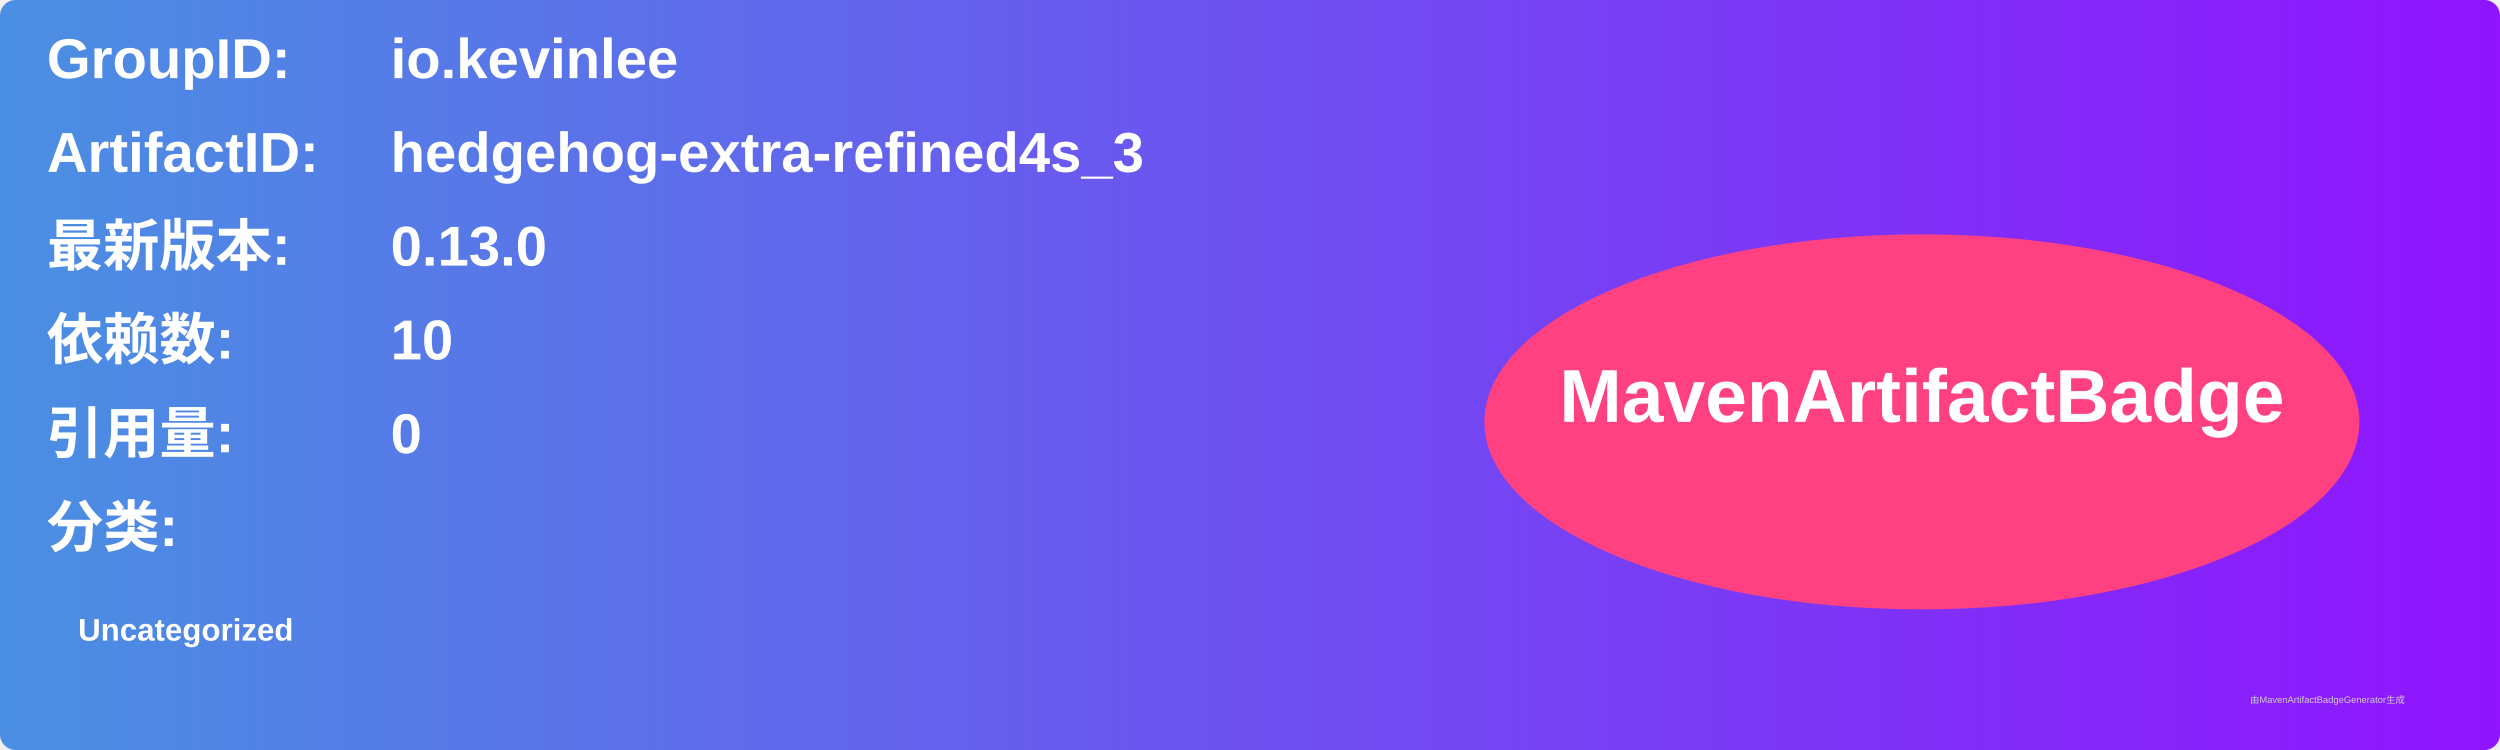
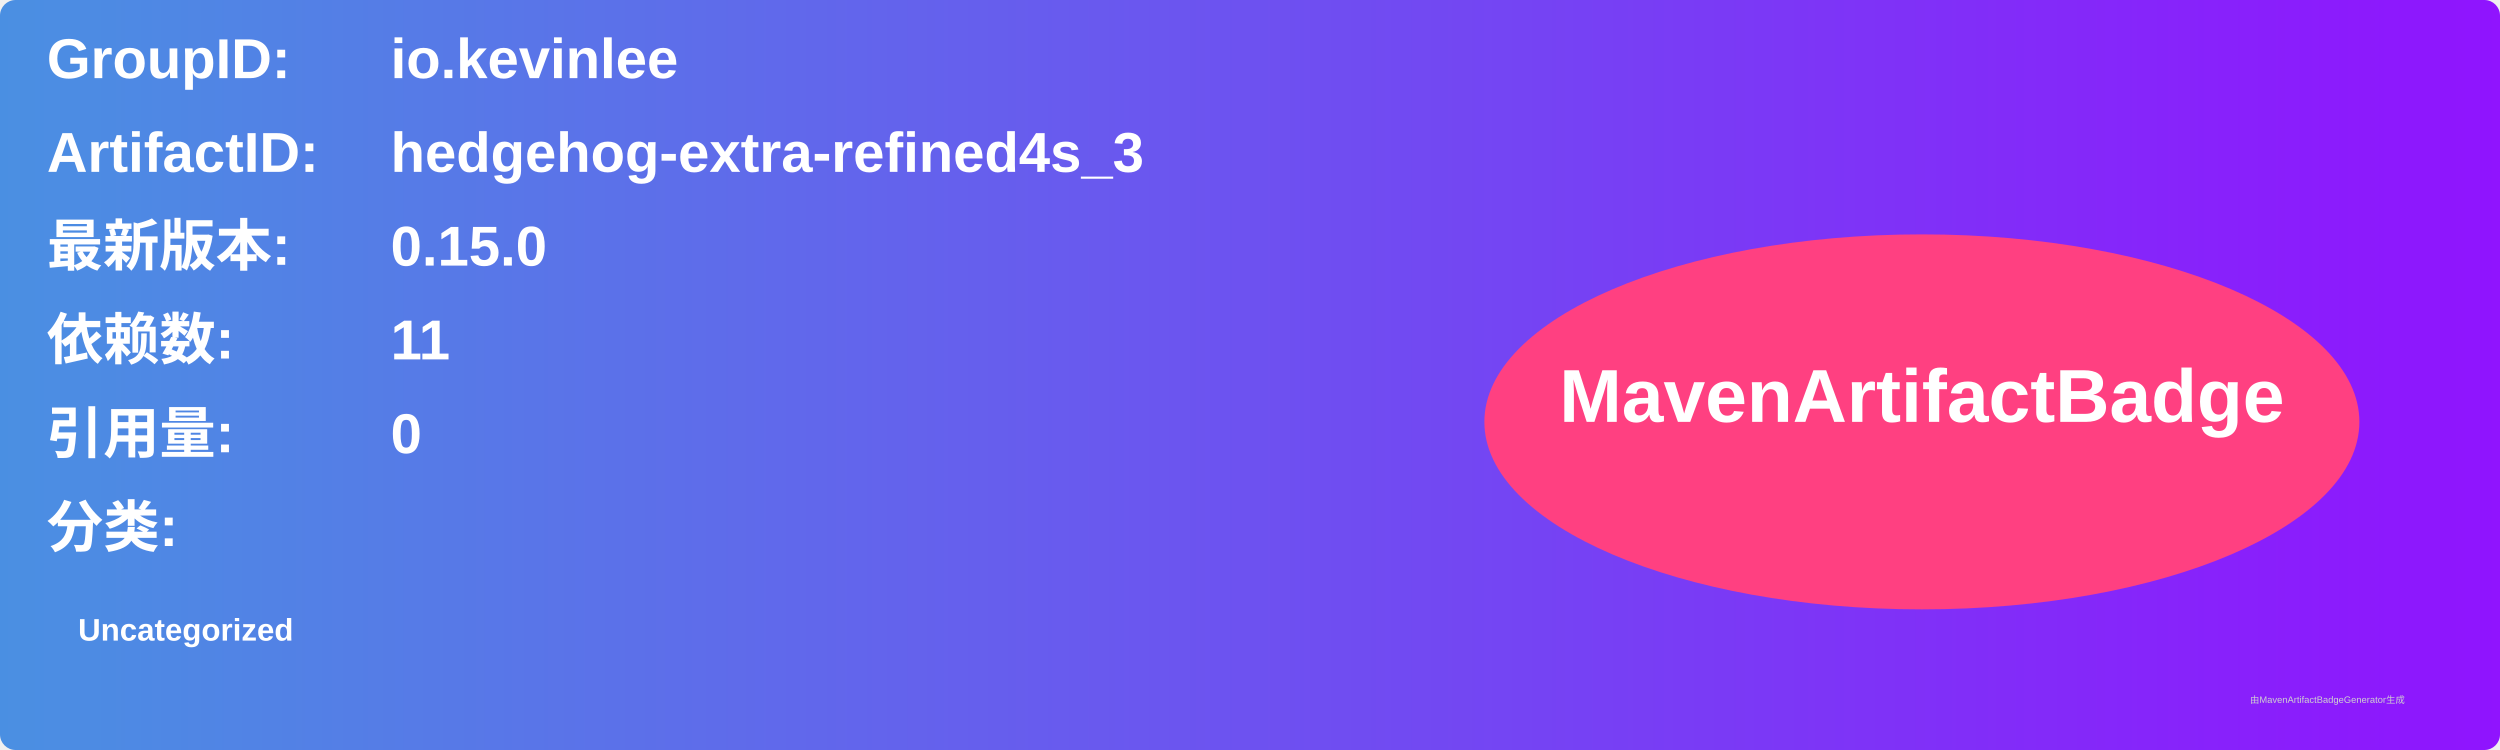
<svg xmlns="http://www.w3.org/2000/svg" width="800" height="240" viewBox="0 0 800 240">
  <linearGradient id="grad" x1="0%" y1="0%" x2="100%" y2="0%">
    <stop offset="0%" stop-color="#4a90e2" />
    <stop offset="100%" stop-color="#9013fe" />
  </linearGradient>
  <rect width="100%" height="100%" rx="5" ry="5" fill="url(#grad)" />
  <g transform="translate(15, 15)">
    <text x="0" y="10" font-family="Arial" font-size="18" fill="white" font-weight="bold" width="260">GroupID:</text>
    <text x="110" y="10" font-family="Arial" font-size="18" fill="white" font-weight="bold" width="460">io.kevinlee</text>
    <text x="0" y="40" font-family="Arial" font-size="18" fill="white" font-weight="bold" width="260">ArtifactID:</text>
    <text x="110" y="40" font-family="Arial" font-size="18" fill="white" font-weight="bold" width="460">hedgehog-extra-refined4s_3</text>
    <text x="0" y="70" font-family="Arial" font-size="18" fill="white" font-weight="bold">最新版本:</text>
    <text x="110" y="70" font-family="Arial" font-size="18" fill="white" font-weight="bold">
-       <tspan font-weight="bold">0.13.0</tspan>
+       <tspan font-weight="bold">0.15.0</tspan>
    </text>
    <text x="0" y="100" font-family="Arial" font-size="18" fill="white" font-weight="bold">依赖数: </text>
    <text x="110" y="100" font-family="Arial" font-size="18" fill="white">
-       <tspan font-weight="bold">10</tspan>
+       <tspan font-weight="bold">11</tspan>
    </text>
    <text x="0" y="130" font-family="Arial" font-size="18" fill="white" font-weight="bold">引用量: </text>
    <text x="110" y="130" font-family="Arial" font-size="18" fill="white">
      <tspan font-weight="bold">0</tspan>
    </text>
    <text x="0" y="160" font-family="Arial" font-size="18" fill="white" font-weight="bold">分类:</text>
    <text x="10" y="190" font-family="Arial" font-size="10" fill="white">
      <tspan font-weight="bold">Uncategorized</tspan>
    </text>
    <ellipse cx="600" cy="120" rx="140" ry="60" fill="#ff4081" />
    <text x="600" y="120" text-anchor="middle" font-family="Arial" font-size="24" fill="white" font-weight="bold">MavenArtifactBadge</text>
  </g>
  <text x="720" y="225" font-family="Arial" font-size="3" fill="#d0d0d0">由MavenArtifactBadgeGenerator生成</text>
</svg>
